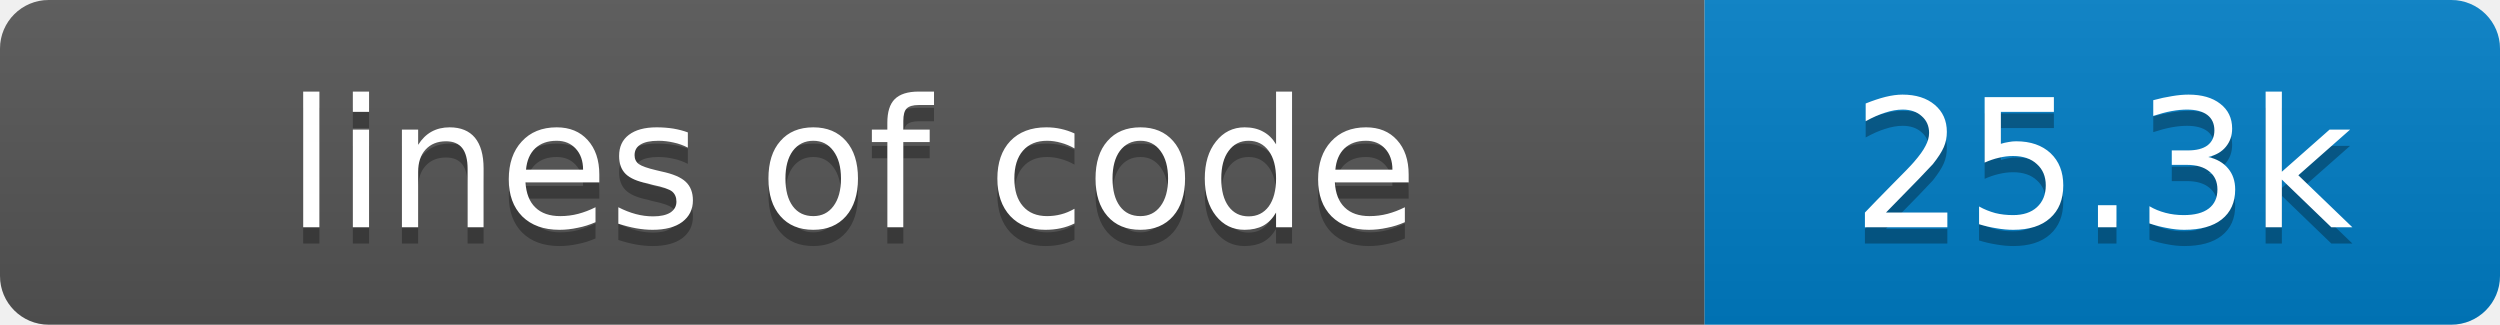
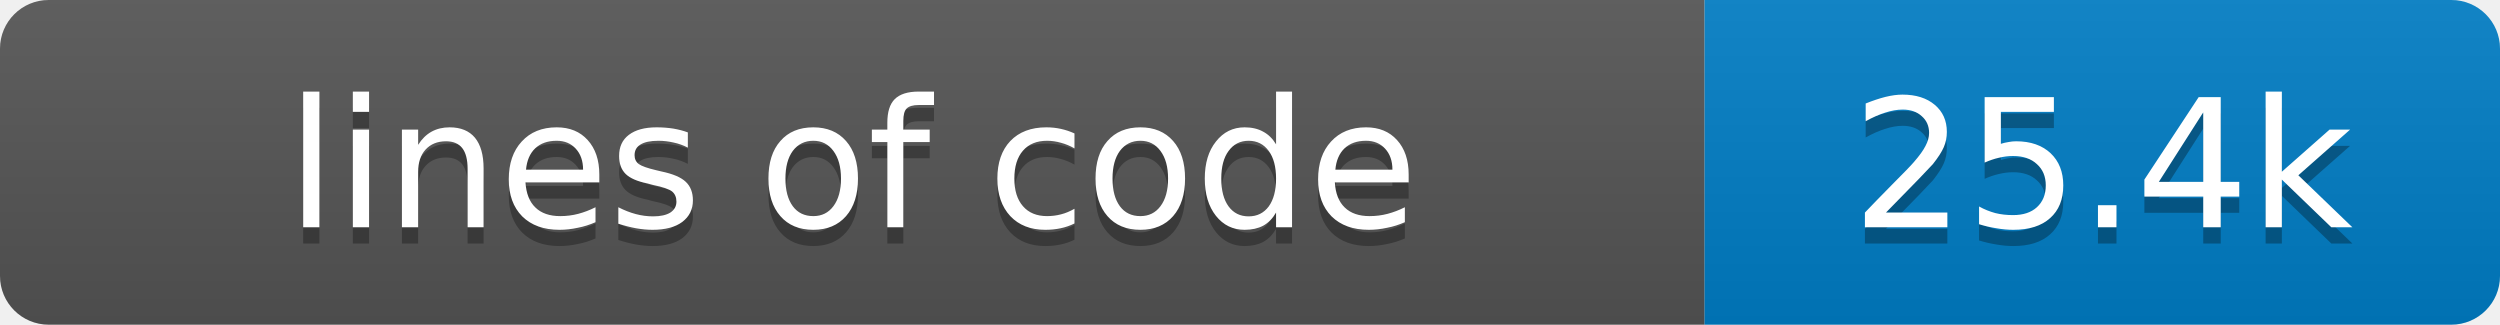
- <svg xmlns="http://www.w3.org/2000/svg" width="154" height="20" role="img" aria-label="lines of code: 25.3k">
+ <svg xmlns="http://www.w3.org/2000/svg" width="154" height="20" role="img" aria-label="lines of code: 25.4k">
  <linearGradient id="s" x2="0" y2="100%">
    <stop offset="0" stop-color="#bbb" stop-opacity=".1" />
    <stop offset="1" stop-opacity=".1" />
  </linearGradient>
  <clipPath id="r">
    <rect width="154" height="20" rx="3" fill="#fff" />
  </clipPath>
  <g clip-path="url(#r)">
    <rect width="105" height="20" fill="#555" />
    <rect x="105" width="49" height="20" fill="#007ec6" />
    <rect width="154" height="20" fill="url(#s)" />
  </g>
  <g fill="#fff" text-anchor="middle" font-family="Verdana,Geneva,DejaVu Sans,sans-serif" font-size="11">
    <text x="52.5" y="15" fill="#010101" fill-opacity=".3">lines of code</text>
    <text x="52.5" y="14">lines of code</text>
-     <text x="129.5" y="15" fill="#010101" fill-opacity=".3">25.3k</text>
-     <text x="129.5" y="14">25.3k</text>
+     <text x="129.5" y="15" fill="#010101" fill-opacity=".3">25.4k</text>
+     <text x="129.5" y="14">25.4k</text>
  </g>
</svg>
